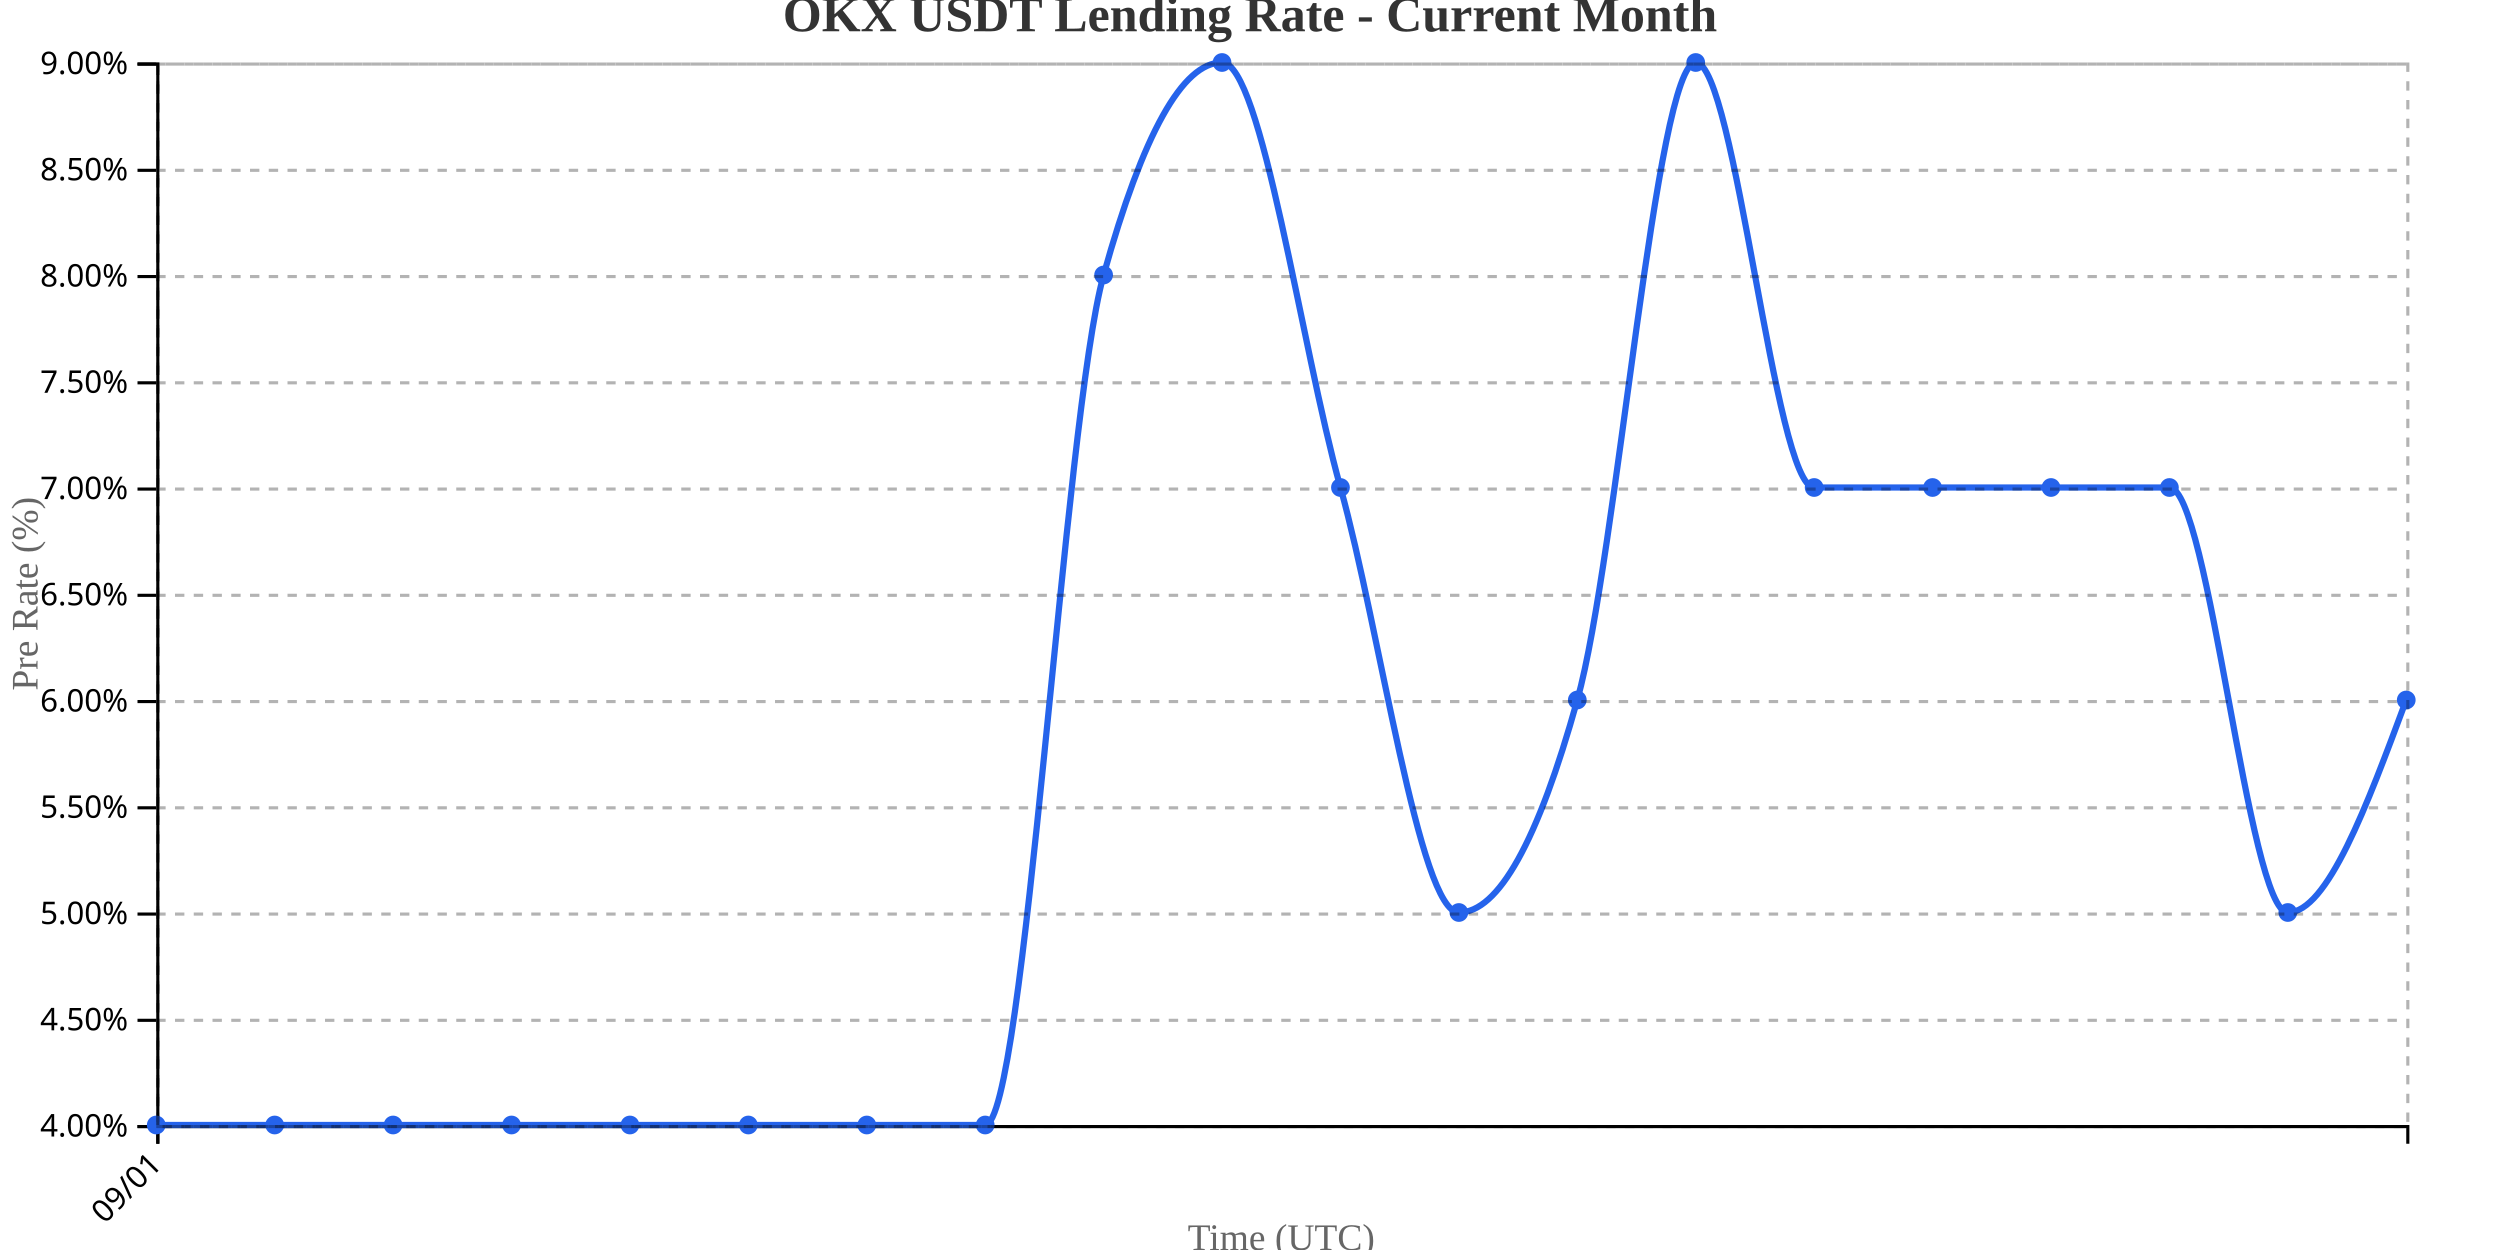
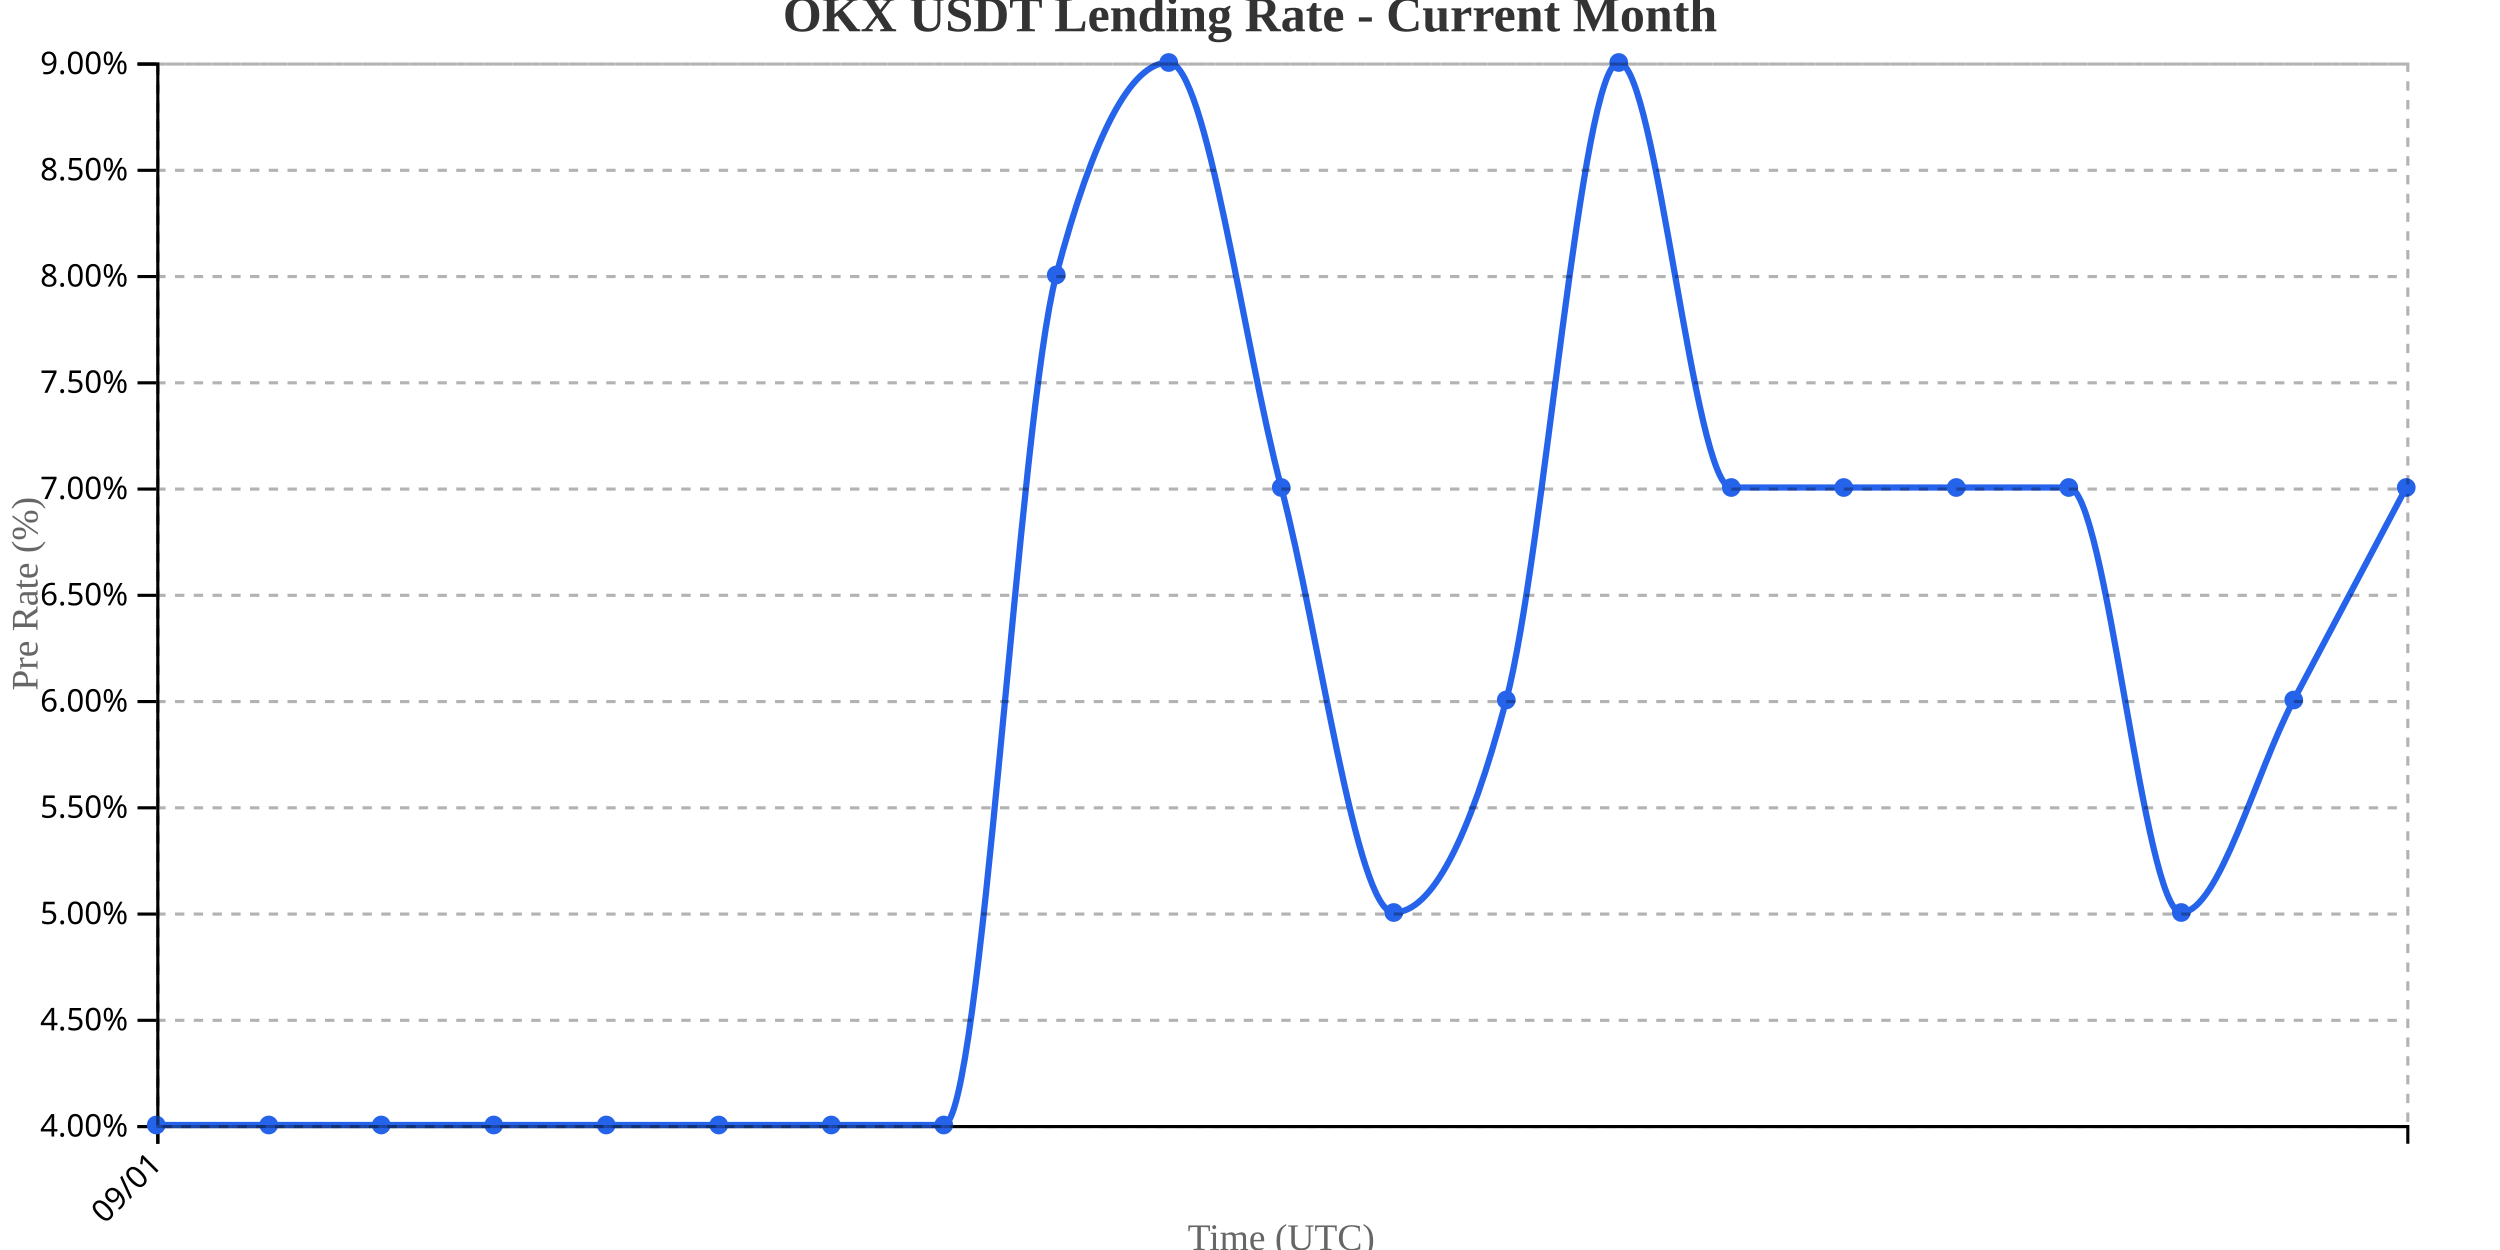
<svg xmlns="http://www.w3.org/2000/svg" width="800" height="400">
  <g transform="translate(50,20)">
    <g transform="translate(0,340)" fill="none" font-size="10" font-family="sans-serif" text-anchor="middle">
      <path class="domain" stroke="currentColor" d="M0.5,6V0.5H720.5V6" />
      <g class="tick" opacity="1" transform="translate(0.5,0)">
        <line stroke="currentColor" y2="6" />
        <text fill="currentColor" y="9" dy=".15em" style="text-anchor: end;" dx="-.8em" transform="rotate(-45)">09/01</text>
      </g>
    </g>
    <g fill="none" font-size="10" font-family="sans-serif" text-anchor="end">
      <path class="domain" stroke="currentColor" d="M-6,340.5H0.5V0.5H-6" />
      <g class="tick" opacity="1" transform="translate(0,340.5)">
        <line stroke="currentColor" x2="-6" />
        <text fill="currentColor" x="-9" dy="0.32em">4.00%</text>
      </g>
      <g class="tick" opacity="1" transform="translate(0,306.5)">
        <line stroke="currentColor" x2="-6" />
        <text fill="currentColor" x="-9" dy="0.32em">4.50%</text>
      </g>
      <g class="tick" opacity="1" transform="translate(0,272.5)">
        <line stroke="currentColor" x2="-6" />
        <text fill="currentColor" x="-9" dy="0.32em">5.00%</text>
      </g>
      <g class="tick" opacity="1" transform="translate(0,238.5)">
        <line stroke="currentColor" x2="-6" />
        <text fill="currentColor" x="-9" dy="0.32em">5.50%</text>
      </g>
      <g class="tick" opacity="1" transform="translate(0,204.5)">
        <line stroke="currentColor" x2="-6" />
        <text fill="currentColor" x="-9" dy="0.32em">6.00%</text>
      </g>
      <g class="tick" opacity="1" transform="translate(0,170.5)">
        <line stroke="currentColor" x2="-6" />
        <text fill="currentColor" x="-9" dy="0.32em">6.50%</text>
      </g>
      <g class="tick" opacity="1" transform="translate(0,136.5)">
        <line stroke="currentColor" x2="-6" />
        <text fill="currentColor" x="-9" dy="0.32em">7.00%</text>
      </g>
      <g class="tick" opacity="1" transform="translate(0,102.5)">
        <line stroke="currentColor" x2="-6" />
        <text fill="currentColor" x="-9" dy="0.32em">7.50%</text>
      </g>
      <g class="tick" opacity="1" transform="translate(0,68.5)">
        <line stroke="currentColor" x2="-6" />
        <text fill="currentColor" x="-9" dy="0.32em">8.00%</text>
      </g>
      <g class="tick" opacity="1" transform="translate(0,34.5)">
        <line stroke="currentColor" x2="-6" />
        <text fill="currentColor" x="-9" dy="0.32em">8.50%</text>
      </g>
      <g class="tick" opacity="1" transform="translate(0,0.5)">
        <line stroke="currentColor" x2="-6" />
        <text fill="currentColor" x="-9" dy="0.32em">9.00%</text>
      </g>
    </g>
    <text transform="rotate(-90)" y="-50" x="-170" dy="1em" style="text-anchor: middle; font-size: 12px; fill: #666;">Pre Rate (%)</text>
    <text transform="translate(360, 380)" style="text-anchor: middle; font-size: 12px; fill: #666;">Time (UTC)</text>
-     <path fill="none" stroke="#2563eb" stroke-width="2" d="M0,340C12.632,340,25.263,340,37.895,340C50.526,340,63.158,340,75.789,340C88.421,340,101.053,340,113.684,340C126.316,340,138.947,340,151.579,340C164.211,340,176.842,340,189.474,340C202.105,340,214.737,340,227.368,340C240,340,252.632,340,265.263,340C277.895,340,290.526,113.333,303.158,68C315.789,22.667,328.421,0,341.053,0C353.684,0,366.316,90.667,378.947,136C391.579,181.333,404.211,272,416.842,272C429.474,272,442.105,249.333,454.737,204C467.368,158.667,480,0,492.632,0C505.263,0,517.895,136,530.526,136C543.158,136,555.789,136,568.421,136C581.053,136,593.684,136,606.316,136C618.947,136,631.579,136,644.211,136C656.842,136,669.474,272,682.105,272C694.737,272,707.368,238,720,204" />
+     <path fill="none" stroke="#2563eb" stroke-width="2" d="M0,340C12,340,24,340,36,340C48,340,60,340,72,340C84,340,96,340,108,340C120,340,132,340,144,340C156,340,168,340,180,340C192,340,204,340,216,340C228,340,240,340,252,340C264,340,276,113.333,288,68C300,22.667,312,0,324,0C336,0,348,90.667,360,136C372,181.333,384,272,396,272C408,272,420,249.333,432,204C444,158.667,456,0,468,0C480,0,492,136,504,136C516,136,528,136,540,136C552,136,564,136,576,136C588,136,600,136,612,136C624,136,636,272,648,272C660,272,672,226.667,684,204C696,181.333,708,158.667,720,136" />
    <circle class="dot" cx="0" cy="340" r="3" fill="#2563eb" />
-     <circle class="dot" cx="37.895" cy="340" r="3" fill="#2563eb" />
-     <circle class="dot" cx="75.789" cy="340" r="3" fill="#2563eb" />
-     <circle class="dot" cx="113.684" cy="340" r="3" fill="#2563eb" />
-     <circle class="dot" cx="151.579" cy="340" r="3" fill="#2563eb" />
-     <circle class="dot" cx="189.474" cy="340" r="3" fill="#2563eb" />
-     <circle class="dot" cx="227.368" cy="340" r="3" fill="#2563eb" />
-     <circle class="dot" cx="265.263" cy="340" r="3" fill="#2563eb" />
-     <circle class="dot" cx="303.158" cy="68" r="3" fill="#2563eb" />
-     <circle class="dot" cx="341.053" cy="0" r="3" fill="#2563eb" />
-     <circle class="dot" cx="378.947" cy="136" r="3" fill="#2563eb" />
-     <circle class="dot" cx="416.842" cy="272" r="3" fill="#2563eb" />
-     <circle class="dot" cx="454.737" cy="204" r="3" fill="#2563eb" />
-     <circle class="dot" cx="492.632" cy="0" r="3" fill="#2563eb" />
-     <circle class="dot" cx="530.526" cy="136" r="3" fill="#2563eb" />
-     <circle class="dot" cx="568.421" cy="136" r="3" fill="#2563eb" />
-     <circle class="dot" cx="606.316" cy="136" r="3" fill="#2563eb" />
-     <circle class="dot" cx="644.211" cy="136" r="3" fill="#2563eb" />
-     <circle class="dot" cx="682.105" cy="272" r="3" fill="#2563eb" />
-     <circle class="dot" cx="720" cy="204" r="3" fill="#2563eb" />
+     <circle class="dot" cx="36" cy="340" r="3" fill="#2563eb" />
+     <circle class="dot" cx="72" cy="340" r="3" fill="#2563eb" />
+     <circle class="dot" cx="108" cy="340" r="3" fill="#2563eb" />
+     <circle class="dot" cx="144" cy="340" r="3" fill="#2563eb" />
+     <circle class="dot" cx="180" cy="340" r="3" fill="#2563eb" />
+     <circle class="dot" cx="216" cy="340" r="3" fill="#2563eb" />
+     <circle class="dot" cx="252" cy="340" r="3" fill="#2563eb" />
+     <circle class="dot" cx="288" cy="68" r="3" fill="#2563eb" />
+     <circle class="dot" cx="324" cy="0" r="3" fill="#2563eb" />
+     <circle class="dot" cx="360" cy="136" r="3" fill="#2563eb" />
+     <circle class="dot" cx="396" cy="272" r="3" fill="#2563eb" />
+     <circle class="dot" cx="432" cy="204" r="3" fill="#2563eb" />
+     <circle class="dot" cx="468" cy="0" r="3" fill="#2563eb" />
+     <circle class="dot" cx="504" cy="136" r="3" fill="#2563eb" />
+     <circle class="dot" cx="540" cy="136" r="3" fill="#2563eb" />
+     <circle class="dot" cx="576" cy="136" r="3" fill="#2563eb" />
+     <circle class="dot" cx="612" cy="136" r="3" fill="#2563eb" />
+     <circle class="dot" cx="648" cy="272" r="3" fill="#2563eb" />
+     <circle class="dot" cx="684" cy="204" r="3" fill="#2563eb" />
+     <circle class="dot" cx="720" cy="136" r="3" fill="#2563eb" />
    <g class="grid" transform="translate(0,340)" fill="none" font-size="10" font-family="sans-serif" text-anchor="middle" style="stroke-dasharray: 3,3; opacity: 0.3;">
      <path class="domain" stroke="currentColor" d="M0.5,-340V0.5H720.5V-340" />
      <g class="tick" opacity="1" transform="translate(0.5,0)">
        <line stroke="currentColor" y2="-340" />
        <text fill="currentColor" y="3" dy="0.71em" />
      </g>
    </g>
    <g class="grid" fill="none" font-size="10" font-family="sans-serif" text-anchor="end" style="stroke-dasharray: 3,3; opacity: 0.3;">
      <path class="domain" stroke="currentColor" d="M720,340.5H0.5V0.5H720" />
      <g class="tick" opacity="1" transform="translate(0,340.5)">
        <line stroke="currentColor" x2="720" />
        <text fill="currentColor" x="-3" dy="0.32em" />
      </g>
      <g class="tick" opacity="1" transform="translate(0,306.5)">
        <line stroke="currentColor" x2="720" />
        <text fill="currentColor" x="-3" dy="0.32em" />
      </g>
      <g class="tick" opacity="1" transform="translate(0,272.5)">
        <line stroke="currentColor" x2="720" />
        <text fill="currentColor" x="-3" dy="0.32em" />
      </g>
      <g class="tick" opacity="1" transform="translate(0,238.5)">
        <line stroke="currentColor" x2="720" />
        <text fill="currentColor" x="-3" dy="0.32em" />
      </g>
      <g class="tick" opacity="1" transform="translate(0,204.5)">
        <line stroke="currentColor" x2="720" />
        <text fill="currentColor" x="-3" dy="0.32em" />
      </g>
      <g class="tick" opacity="1" transform="translate(0,170.5)">
        <line stroke="currentColor" x2="720" />
        <text fill="currentColor" x="-3" dy="0.32em" />
      </g>
      <g class="tick" opacity="1" transform="translate(0,136.5)">
        <line stroke="currentColor" x2="720" />
        <text fill="currentColor" x="-3" dy="0.32em" />
      </g>
      <g class="tick" opacity="1" transform="translate(0,102.5)">
        <line stroke="currentColor" x2="720" />
        <text fill="currentColor" x="-3" dy="0.32em" />
      </g>
      <g class="tick" opacity="1" transform="translate(0,68.5)">
        <line stroke="currentColor" x2="720" />
        <text fill="currentColor" x="-3" dy="0.32em" />
      </g>
      <g class="tick" opacity="1" transform="translate(0,34.5)">
        <line stroke="currentColor" x2="720" />
        <text fill="currentColor" x="-3" dy="0.32em" />
      </g>
      <g class="tick" opacity="1" transform="translate(0,0.5)">
        <line stroke="currentColor" x2="720" />
        <text fill="currentColor" x="-3" dy="0.32em" />
      </g>
    </g>
  </g>
  <text x="400" y="10" text-anchor="middle" style="font-size: 16px; font-weight: bold; fill: #333;">OKX USDT Lending Rate - Current Month</text>
</svg>
